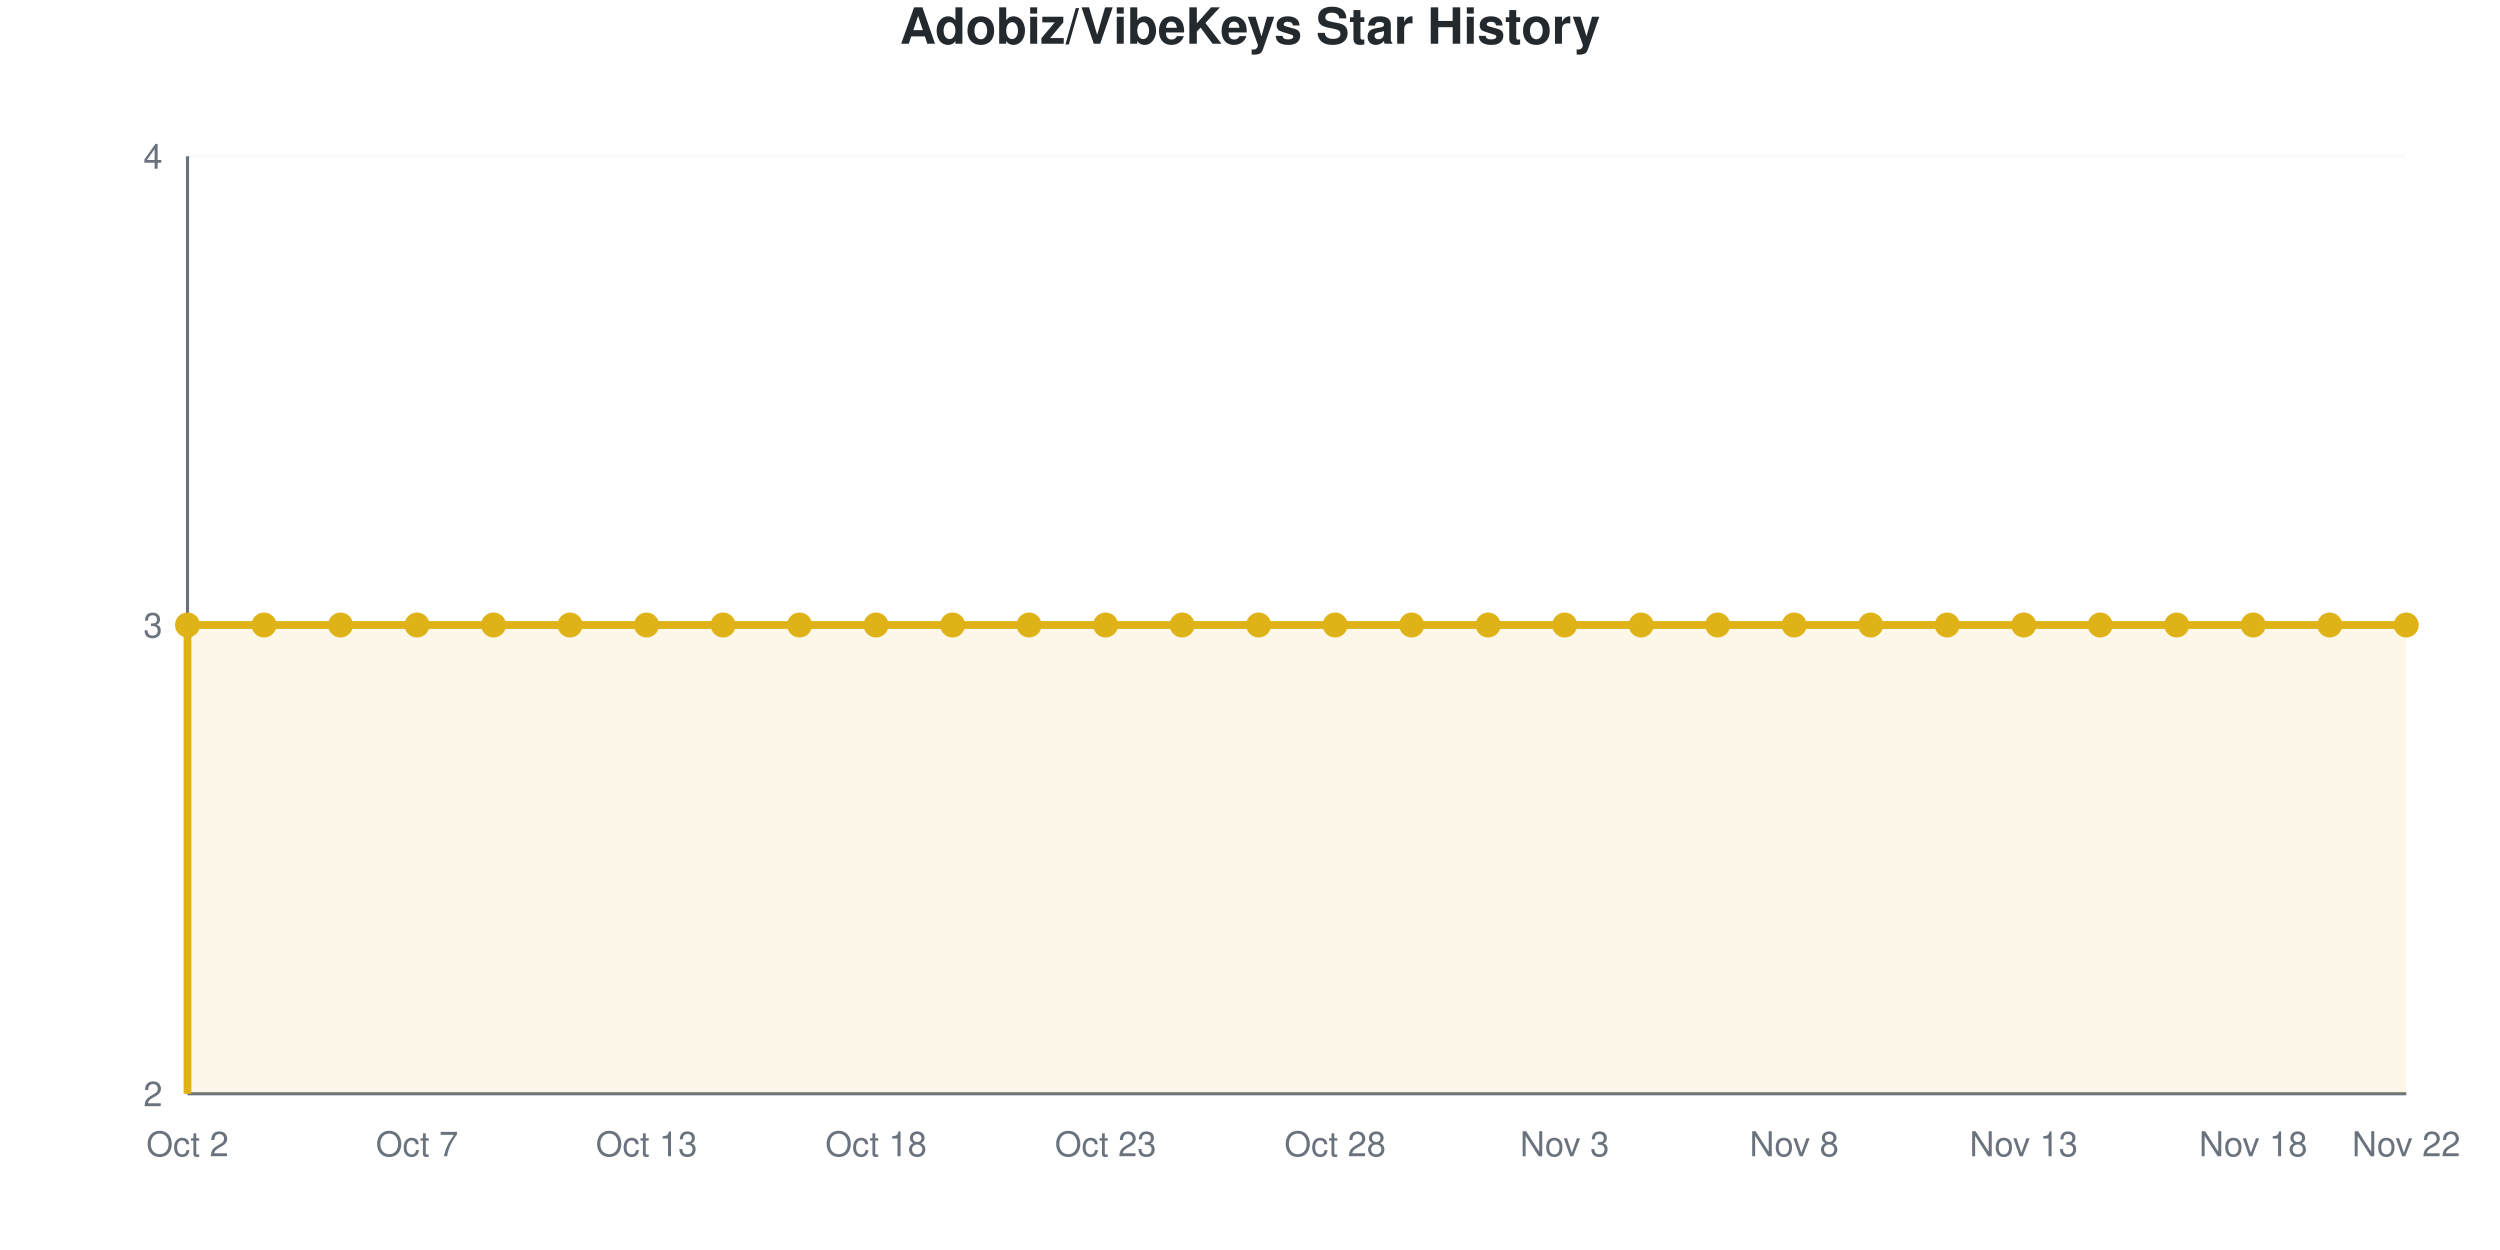
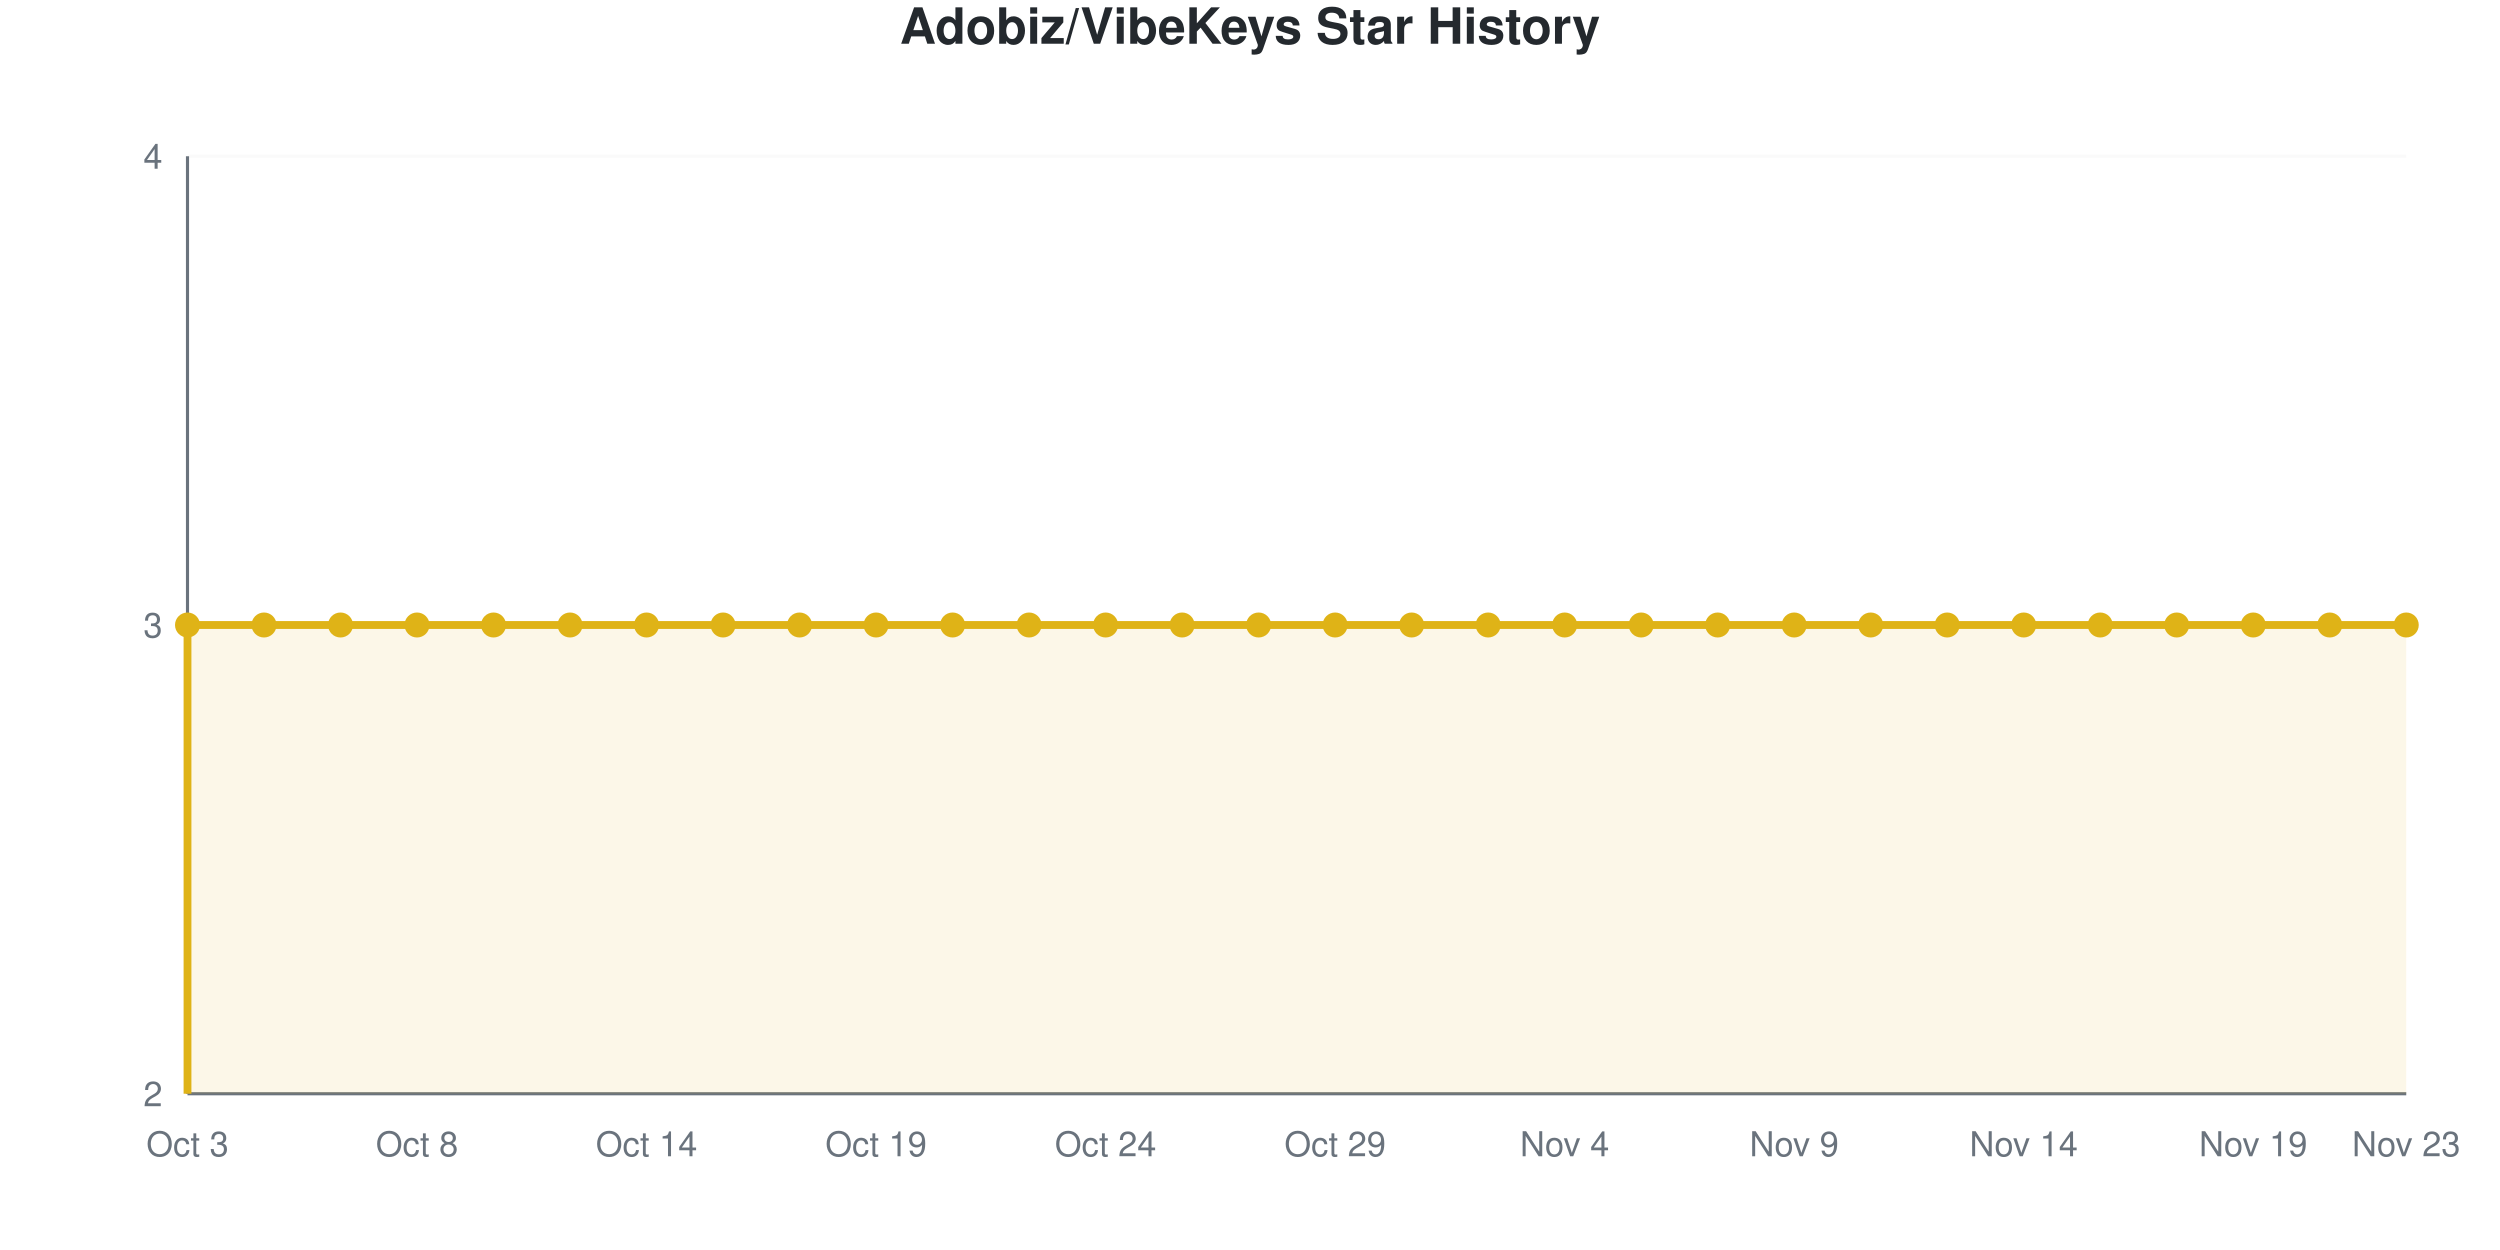
<svg xmlns="http://www.w3.org/2000/svg" viewBox="0 0 800 400" width="800" height="400" role="img">
  <style>
    @media (prefers-reduced-motion: no-preference) {
      @keyframes drawLine {
        to { stroke-dashoffset: 0; }
      }
      @keyframes fadeInPoint {
        0% { opacity: 0; }
        100% { opacity: 1; }
      }
      .data-line-0 {
        stroke-dasharray: 1290;
        stroke-dashoffset: 1290;
        animation: drawLine 2s ease-out forwards;
      }
      .data-point {
        opacity: 0;
        animation: fadeInPoint 0.5s ease-out forwards;
      }
    }
    .chart-bg { fill: #fff; }
    .chart-text { fill: #24292e; }
    .chart-muted { fill: #6a737d; }
    .chart-grid { stroke: #eee; }
    .chart-axis { stroke: #6a737d; }
    @media (prefers-color-scheme: dark) {
      .chart-bg { fill: #0d1117; }
      .chart-text { fill: #e6edf3; }
      .chart-muted { fill: #8b949e; }
      .chart-grid { stroke: #21262d; }
      .chart-axis { stroke: #8b949e; }
    }
  </style>
  <rect width="800" height="400" class="chart-bg" />
  <text x="400" y="14" text-anchor="middle" class="chart-text" font-size="16" font-weight="bold" font-family="-apple-system, BlinkMacSystemFont, 'Segoe UI', Helvetica, Arial, sans-serif">Adobiz/VibeKeys Star History</text>
  <g class="grid">
    <line x1="60" y1="350" x2="770" y2="350" class="chart-grid" stroke-opacity="0.3" />
    <text x="52" y="354" text-anchor="end" class="chart-muted" font-size="11" font-family="-apple-system, BlinkMacSystemFont, 'Segoe UI', Helvetica, Arial, sans-serif">2</text>
    <line x1="60" y1="200" x2="770" y2="200" class="chart-grid" stroke-opacity="0.3" />
    <text x="52" y="204" text-anchor="end" class="chart-muted" font-size="11" font-family="-apple-system, BlinkMacSystemFont, 'Segoe UI', Helvetica, Arial, sans-serif">3</text>
    <line x1="60" y1="50" x2="770" y2="50" class="chart-grid" stroke-opacity="0.3" />
    <text x="52" y="54" text-anchor="end" class="chart-muted" font-size="11" font-family="-apple-system, BlinkMacSystemFont, 'Segoe UI', Helvetica, Arial, sans-serif">4</text>
  </g>
  <g class="milestones">
    
  </g>
  <g class="x-axis">
-     <text x="60" y="370" text-anchor="middle" class="chart-muted" font-size="11" font-family="-apple-system, BlinkMacSystemFont, 'Segoe UI', Helvetica, Arial, sans-serif">Oct 2</text>
-     <text x="133.448" y="370" text-anchor="middle" class="chart-muted" font-size="11" font-family="-apple-system, BlinkMacSystemFont, 'Segoe UI', Helvetica, Arial, sans-serif">Oct 7</text>
-     <text x="206.897" y="370" text-anchor="middle" class="chart-muted" font-size="11" font-family="-apple-system, BlinkMacSystemFont, 'Segoe UI', Helvetica, Arial, sans-serif">Oct 13</text>
-     <text x="280.345" y="370" text-anchor="middle" class="chart-muted" font-size="11" font-family="-apple-system, BlinkMacSystemFont, 'Segoe UI', Helvetica, Arial, sans-serif">Oct 18</text>
-     <text x="353.793" y="370" text-anchor="middle" class="chart-muted" font-size="11" font-family="-apple-system, BlinkMacSystemFont, 'Segoe UI', Helvetica, Arial, sans-serif">Oct 23</text>
-     <text x="427.241" y="370" text-anchor="middle" class="chart-muted" font-size="11" font-family="-apple-system, BlinkMacSystemFont, 'Segoe UI', Helvetica, Arial, sans-serif">Oct 28</text>
-     <text x="500.69" y="370" text-anchor="middle" class="chart-muted" font-size="11" font-family="-apple-system, BlinkMacSystemFont, 'Segoe UI', Helvetica, Arial, sans-serif">Nov 3</text>
-     <text x="574.138" y="370" text-anchor="middle" class="chart-muted" font-size="11" font-family="-apple-system, BlinkMacSystemFont, 'Segoe UI', Helvetica, Arial, sans-serif">Nov 8</text>
-     <text x="647.586" y="370" text-anchor="middle" class="chart-muted" font-size="11" font-family="-apple-system, BlinkMacSystemFont, 'Segoe UI', Helvetica, Arial, sans-serif">Nov 13</text>
-     <text x="721.034" y="370" text-anchor="middle" class="chart-muted" font-size="11" font-family="-apple-system, BlinkMacSystemFont, 'Segoe UI', Helvetica, Arial, sans-serif">Nov 18</text>
-     <text x="770" y="370" text-anchor="middle" class="chart-muted" font-size="11" font-family="-apple-system, BlinkMacSystemFont, 'Segoe UI', Helvetica, Arial, sans-serif">Nov 22</text>
+     <text x="60" y="370" text-anchor="middle" class="chart-muted" font-size="11" font-family="-apple-system, BlinkMacSystemFont, 'Segoe UI', Helvetica, Arial, sans-serif">Oct 3</text>
+     <text x="133.448" y="370" text-anchor="middle" class="chart-muted" font-size="11" font-family="-apple-system, BlinkMacSystemFont, 'Segoe UI', Helvetica, Arial, sans-serif">Oct 8</text>
+     <text x="206.897" y="370" text-anchor="middle" class="chart-muted" font-size="11" font-family="-apple-system, BlinkMacSystemFont, 'Segoe UI', Helvetica, Arial, sans-serif">Oct 14</text>
+     <text x="280.345" y="370" text-anchor="middle" class="chart-muted" font-size="11" font-family="-apple-system, BlinkMacSystemFont, 'Segoe UI', Helvetica, Arial, sans-serif">Oct 19</text>
+     <text x="353.793" y="370" text-anchor="middle" class="chart-muted" font-size="11" font-family="-apple-system, BlinkMacSystemFont, 'Segoe UI', Helvetica, Arial, sans-serif">Oct 24</text>
+     <text x="427.241" y="370" text-anchor="middle" class="chart-muted" font-size="11" font-family="-apple-system, BlinkMacSystemFont, 'Segoe UI', Helvetica, Arial, sans-serif">Oct 29</text>
+     <text x="500.69" y="370" text-anchor="middle" class="chart-muted" font-size="11" font-family="-apple-system, BlinkMacSystemFont, 'Segoe UI', Helvetica, Arial, sans-serif">Nov 4</text>
+     <text x="574.138" y="370" text-anchor="middle" class="chart-muted" font-size="11" font-family="-apple-system, BlinkMacSystemFont, 'Segoe UI', Helvetica, Arial, sans-serif">Nov 9</text>
+     <text x="647.586" y="370" text-anchor="middle" class="chart-muted" font-size="11" font-family="-apple-system, BlinkMacSystemFont, 'Segoe UI', Helvetica, Arial, sans-serif">Nov 14</text>
+     <text x="721.034" y="370" text-anchor="middle" class="chart-muted" font-size="11" font-family="-apple-system, BlinkMacSystemFont, 'Segoe UI', Helvetica, Arial, sans-serif">Nov 19</text>
+     <text x="770" y="370" text-anchor="middle" class="chart-muted" font-size="11" font-family="-apple-system, BlinkMacSystemFont, 'Segoe UI', Helvetica, Arial, sans-serif">Nov 23</text>
  </g>
  <line x1="60" y1="50" x2="60" y2="350" class="chart-axis" stroke-width="1" />
  <line x1="60" y1="350" x2="770" y2="350" class="chart-axis" stroke-width="1" />
  <path d="M60,350 L60,200 C68.161,200 76.322,200 84.483,200 C92.644,200 100.805,200 108.966,200 C117.126,200 125.287,200 133.448,200 C141.609,200 149.77,200 157.931,200 C166.092,200 174.253,200 182.414,200 C190.575,200 198.736,200 206.897,200 C215.057,200 223.218,200 231.379,200 C239.54,200 247.701,200 255.862,200 C264.023,200 272.184,200 280.345,200 C288.506,200 296.667,200 304.828,200 C312.989,200 321.149,200 329.31,200 C337.471,200 345.632,200 353.793,200 C361.954,200 370.115,200 378.276,200 C386.437,200 394.598,200 402.759,200 C410.92,200 419.08,200 427.241,200 C435.402,200 443.563,200 451.724,200 C459.885,200 468.046,200 476.207,200 C484.368,200 492.529,200 500.69,200 C508.851,200 517.011,200 525.172,200 C533.333,200 541.494,200 549.655,200 C557.816,200 565.977,200 574.138,200 C582.299,200 590.46,200 598.621,200 C606.782,200 614.943,200 623.103,200 C631.264,200 639.425,200 647.586,200 C655.747,200 663.908,200 672.069,200 C680.23,200 688.391,200 696.552,200 C704.713,200 712.874,200 721.034,200 C729.195,200 737.356,200 745.517,200 C753.678,200 761.839,200 770,200 L770,350 L60,350 Z" fill="#dfb317" fill-opacity="0.1" />
  <path d="M60,350 L60,200 C68.161,200 76.322,200 84.483,200 C92.644,200 100.805,200 108.966,200 C117.126,200 125.287,200 133.448,200 C141.609,200 149.77,200 157.931,200 C166.092,200 174.253,200 182.414,200 C190.575,200 198.736,200 206.897,200 C215.057,200 223.218,200 231.379,200 C239.54,200 247.701,200 255.862,200 C264.023,200 272.184,200 280.345,200 C288.506,200 296.667,200 304.828,200 C312.989,200 321.149,200 329.31,200 C337.471,200 345.632,200 353.793,200 C361.954,200 370.115,200 378.276,200 C386.437,200 394.598,200 402.759,200 C410.92,200 419.08,200 427.241,200 C435.402,200 443.563,200 451.724,200 C459.885,200 468.046,200 476.207,200 C484.368,200 492.529,200 500.69,200 C508.851,200 517.011,200 525.172,200 C533.333,200 541.494,200 549.655,200 C557.816,200 565.977,200 574.138,200 C582.299,200 590.46,200 598.621,200 C606.782,200 614.943,200 623.103,200 C631.264,200 639.425,200 647.586,200 C655.747,200 663.908,200 672.069,200 C680.23,200 688.391,200 696.552,200 C704.713,200 712.874,200 721.034,200 C729.195,200 737.356,200 745.517,200 C753.678,200 761.839,200 770,200" fill="none" stroke="#dfb317" stroke-width="2.5" class="data-line-0" />
  <g class="points">
    <circle cx="60" cy="200" r="4" fill="#dfb317" class="data-point" style="animation-delay: 1.50s" />
    <circle cx="84.483" cy="200" r="4" fill="#dfb317" class="data-point" style="animation-delay: 1.55s" />
    <circle cx="108.966" cy="200" r="4" fill="#dfb317" class="data-point" style="animation-delay: 1.60s" />
    <circle cx="133.448" cy="200" r="4" fill="#dfb317" class="data-point" style="animation-delay: 1.65s" />
    <circle cx="157.931" cy="200" r="4" fill="#dfb317" class="data-point" style="animation-delay: 1.70s" />
    <circle cx="182.414" cy="200" r="4" fill="#dfb317" class="data-point" style="animation-delay: 1.75s" />
    <circle cx="206.897" cy="200" r="4" fill="#dfb317" class="data-point" style="animation-delay: 1.80s" />
    <circle cx="231.379" cy="200" r="4" fill="#dfb317" class="data-point" style="animation-delay: 1.85s" />
    <circle cx="255.862" cy="200" r="4" fill="#dfb317" class="data-point" style="animation-delay: 1.90s" />
    <circle cx="280.345" cy="200" r="4" fill="#dfb317" class="data-point" style="animation-delay: 1.95s" />
    <circle cx="304.828" cy="200" r="4" fill="#dfb317" class="data-point" style="animation-delay: 2.00s" />
    <circle cx="329.31" cy="200" r="4" fill="#dfb317" class="data-point" style="animation-delay: 2.05s" />
    <circle cx="353.793" cy="200" r="4" fill="#dfb317" class="data-point" style="animation-delay: 2.10s" />
    <circle cx="378.276" cy="200" r="4" fill="#dfb317" class="data-point" style="animation-delay: 2.15s" />
    <circle cx="402.759" cy="200" r="4" fill="#dfb317" class="data-point" style="animation-delay: 2.20s" />
    <circle cx="427.241" cy="200" r="4" fill="#dfb317" class="data-point" style="animation-delay: 2.25s" />
    <circle cx="451.724" cy="200" r="4" fill="#dfb317" class="data-point" style="animation-delay: 2.30s" />
    <circle cx="476.207" cy="200" r="4" fill="#dfb317" class="data-point" style="animation-delay: 2.35s" />
    <circle cx="500.69" cy="200" r="4" fill="#dfb317" class="data-point" style="animation-delay: 2.40s" />
    <circle cx="525.172" cy="200" r="4" fill="#dfb317" class="data-point" style="animation-delay: 2.45s" />
    <circle cx="549.655" cy="200" r="4" fill="#dfb317" class="data-point" style="animation-delay: 2.50s" />
    <circle cx="574.138" cy="200" r="4" fill="#dfb317" class="data-point" style="animation-delay: 2.55s" />
    <circle cx="598.621" cy="200" r="4" fill="#dfb317" class="data-point" style="animation-delay: 2.60s" />
    <circle cx="623.103" cy="200" r="4" fill="#dfb317" class="data-point" style="animation-delay: 2.65s" />
    <circle cx="647.586" cy="200" r="4" fill="#dfb317" class="data-point" style="animation-delay: 2.70s" />
    <circle cx="672.069" cy="200" r="4" fill="#dfb317" class="data-point" style="animation-delay: 2.75s" />
    <circle cx="696.552" cy="200" r="4" fill="#dfb317" class="data-point" style="animation-delay: 2.80s" />
    <circle cx="721.034" cy="200" r="4" fill="#dfb317" class="data-point" style="animation-delay: 2.85s" />
    <circle cx="745.517" cy="200" r="4" fill="#dfb317" class="data-point" style="animation-delay: 2.90s" />
    <circle cx="770" cy="200" r="4" fill="#dfb317" class="data-point" style="animation-delay: 2.95s" />
  </g>
</svg>
